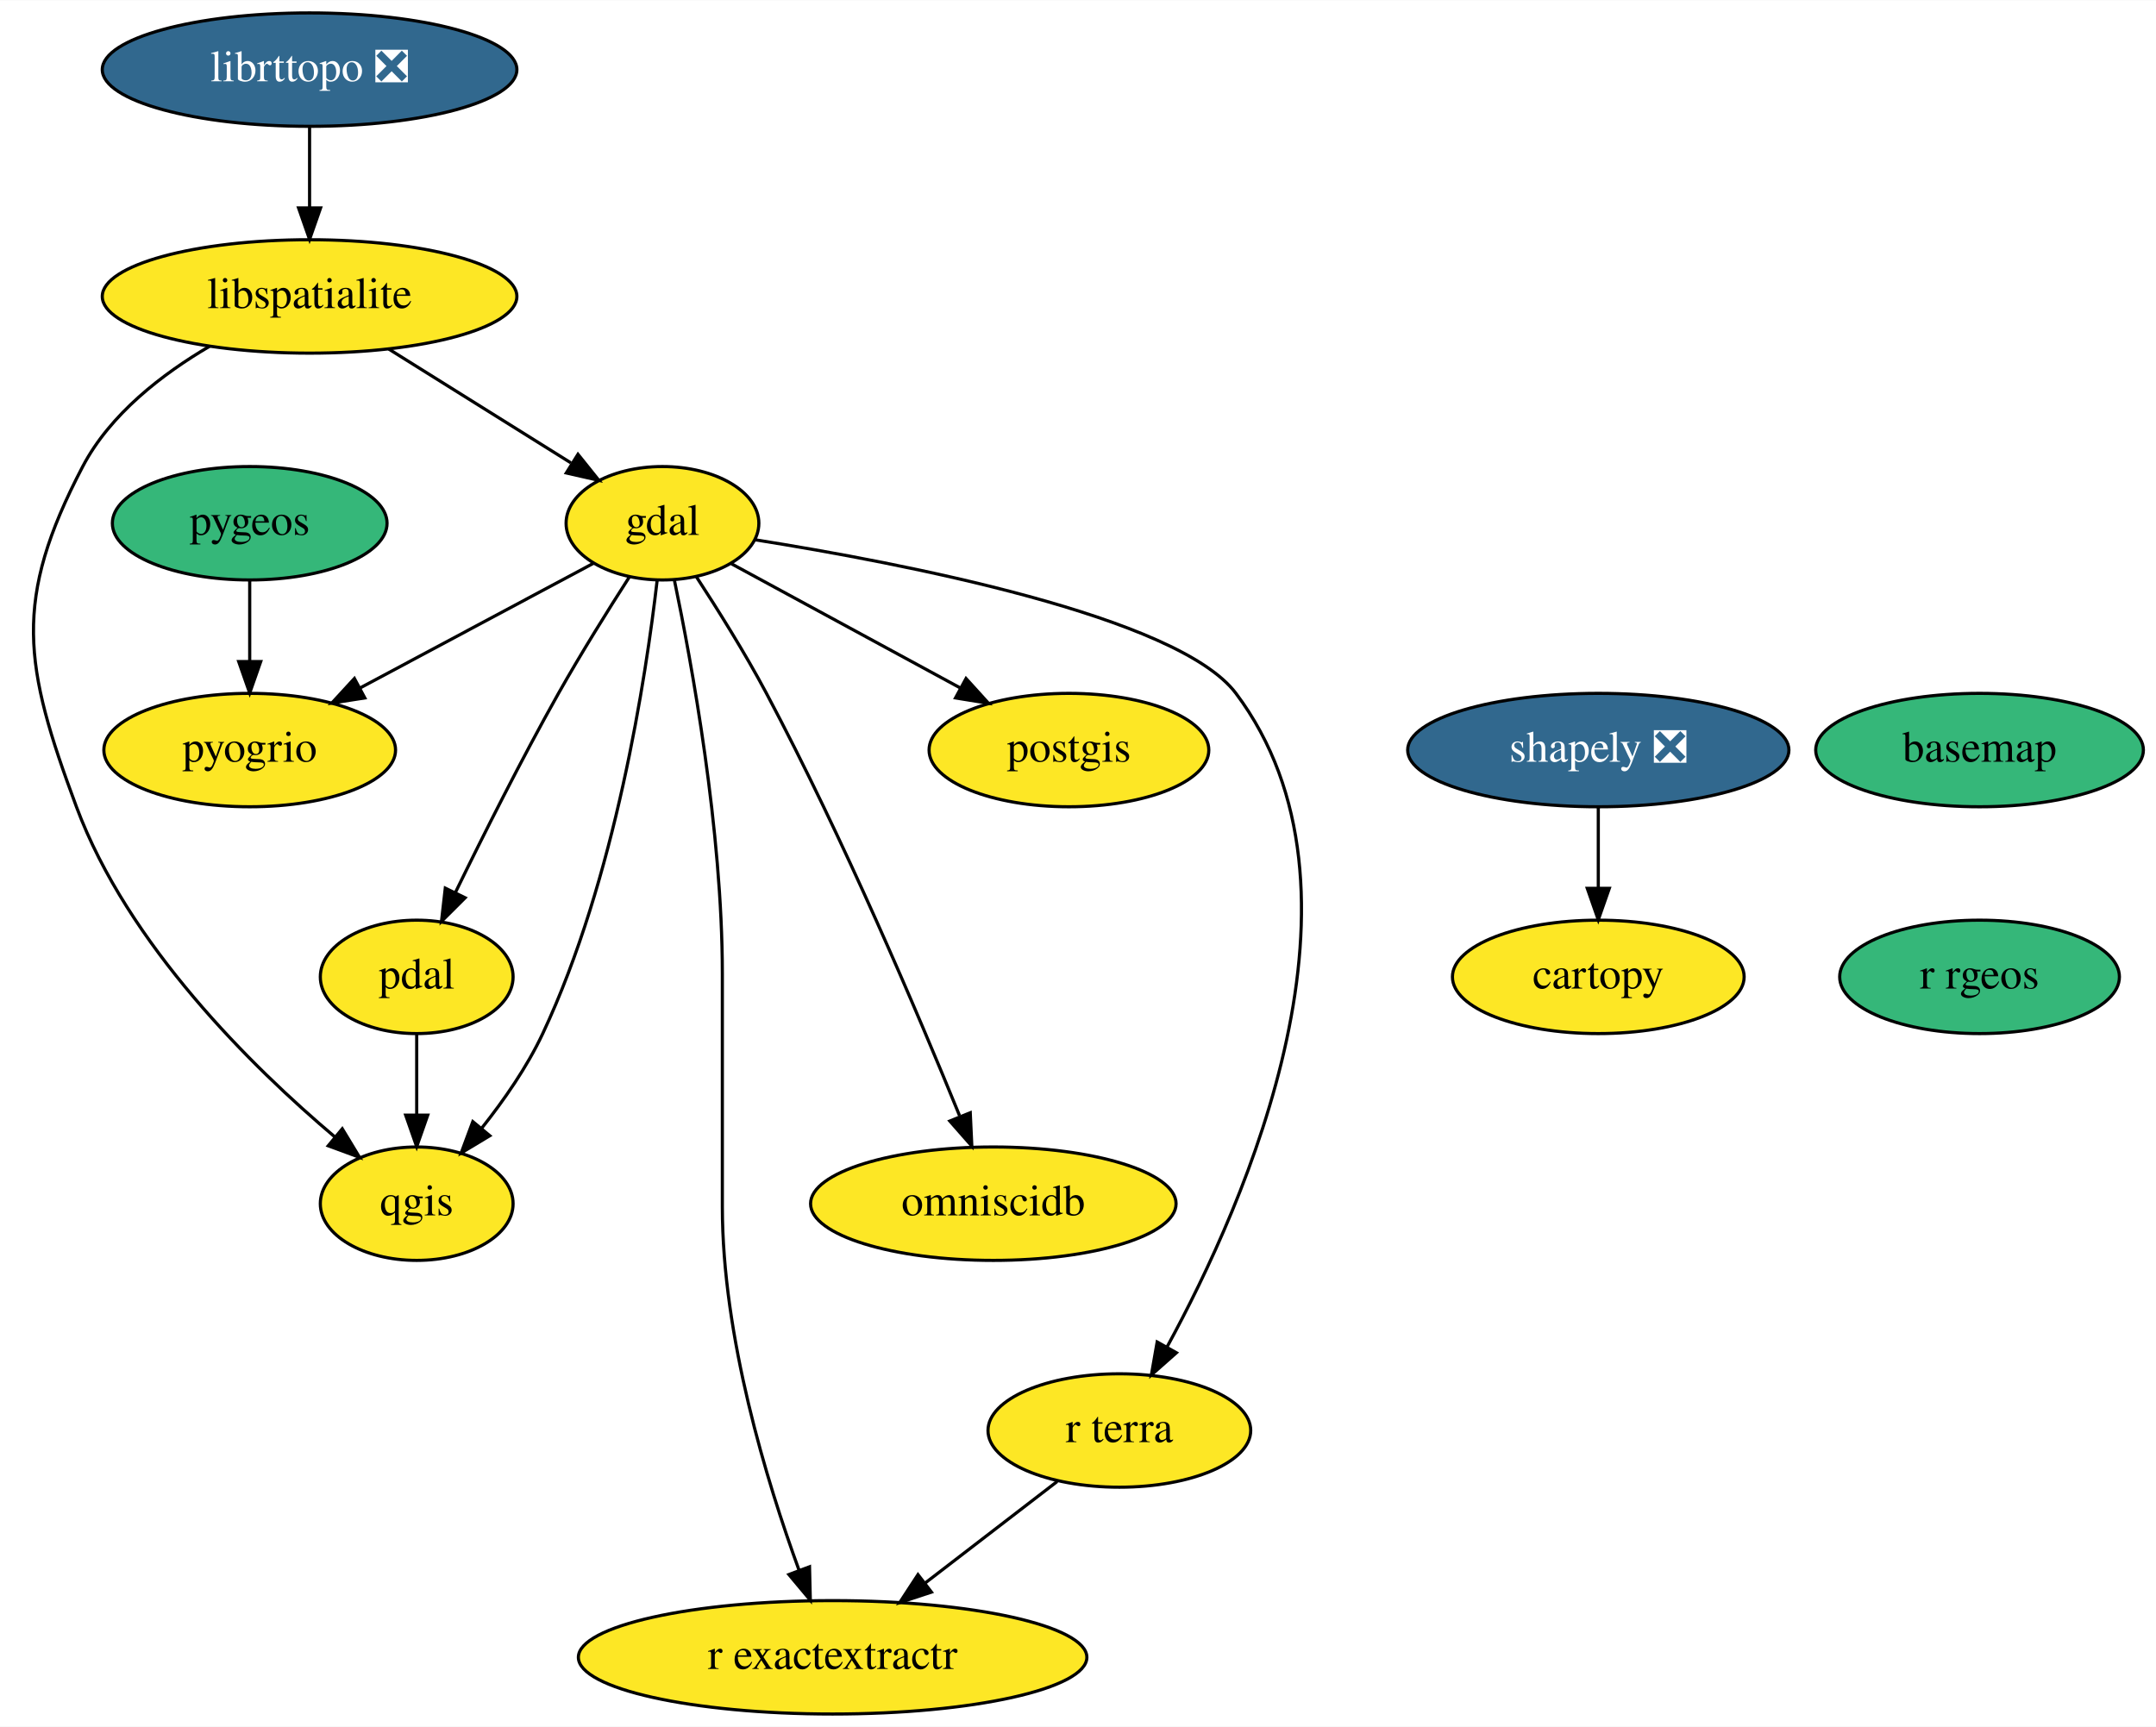
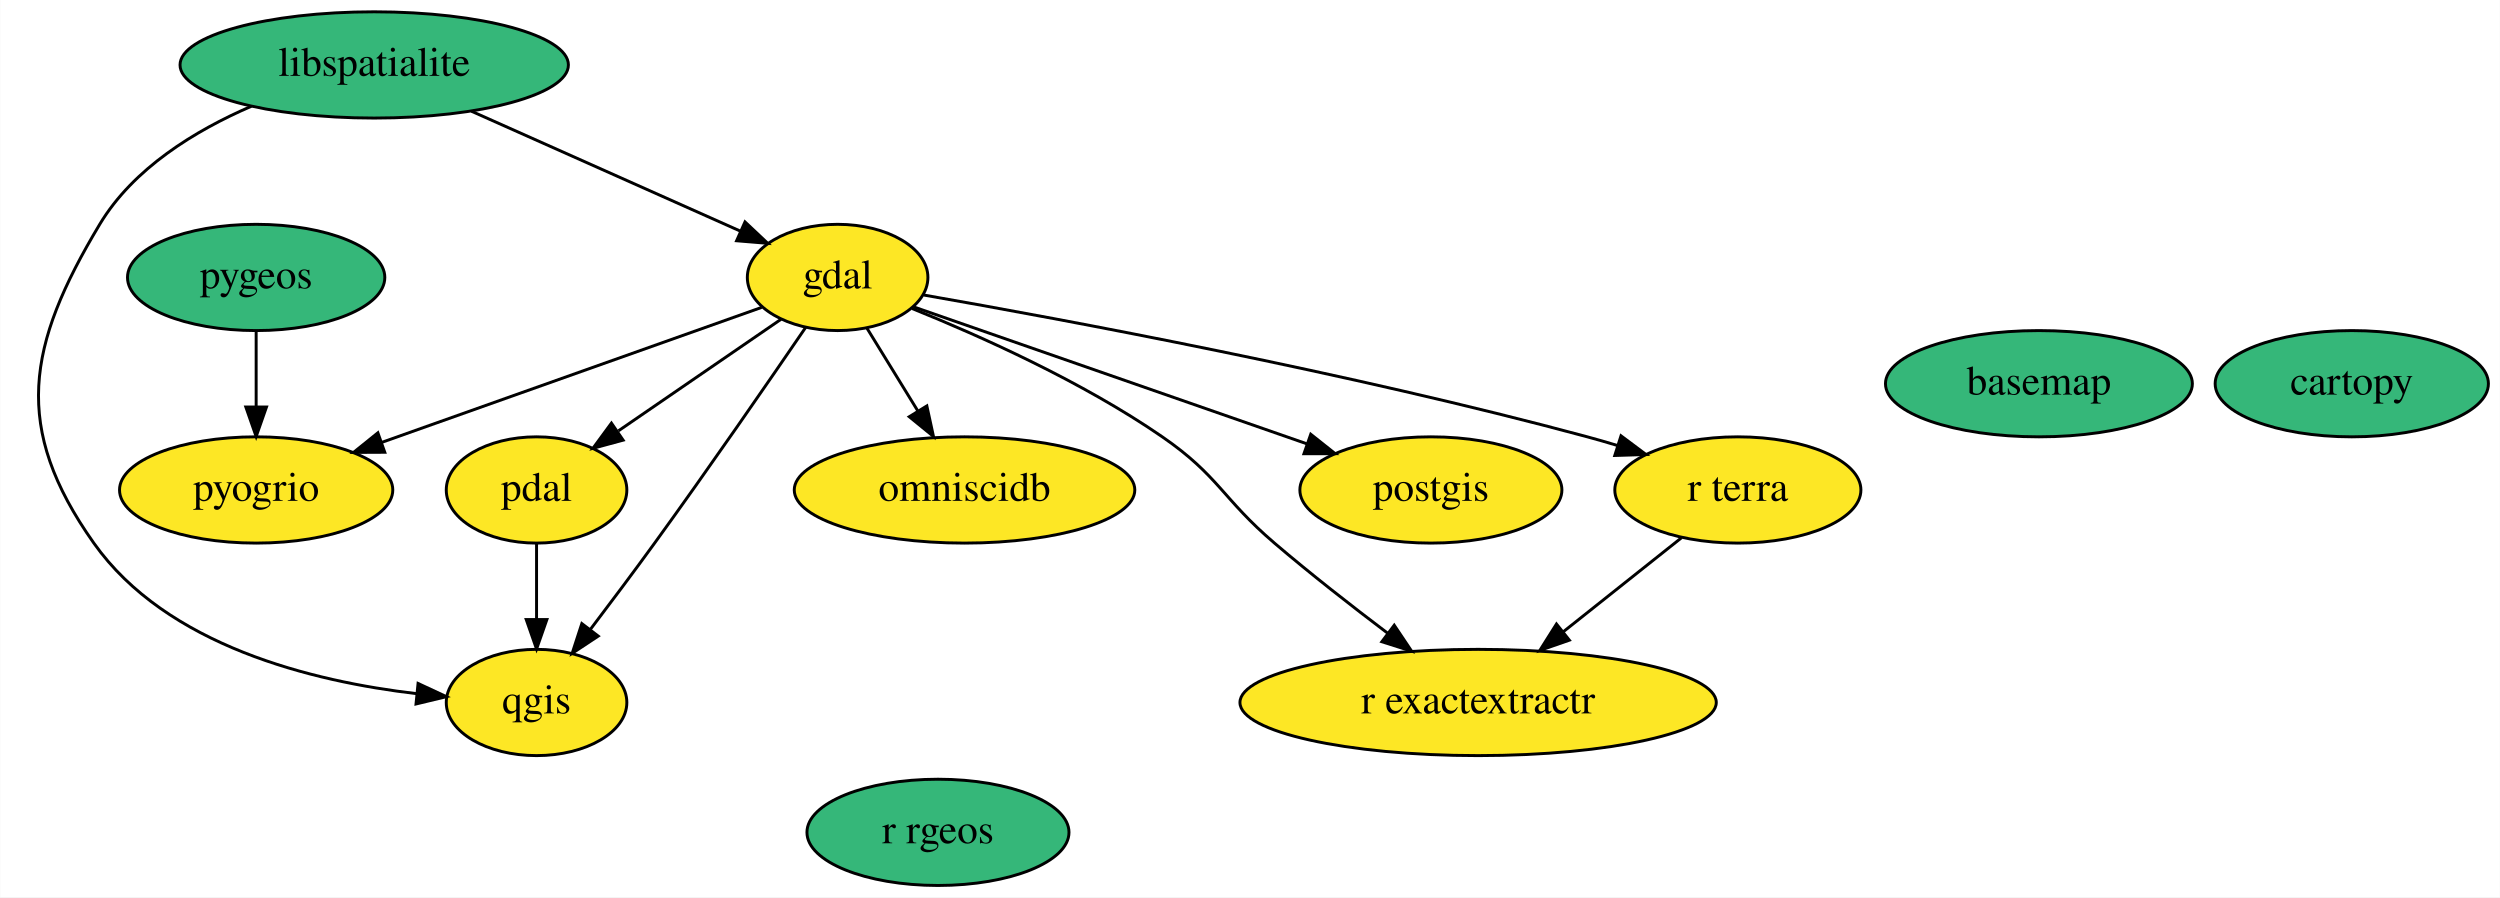
- <svg xmlns="http://www.w3.org/2000/svg" xmlns:xlink="http://www.w3.org/1999/xlink" width="684pt" height="548pt" viewBox="0.00 0.00 684.25 548.00">
-   <g id="graph0" class="graph" transform="scale(1 1) rotate(0) translate(4 544)">
-     <polygon fill="white" stroke="transparent" points="-4,4 -4,-544 680.25,-544 680.25,4 -4,4" />
+ <svg xmlns="http://www.w3.org/2000/svg" xmlns:xlink="http://www.w3.org/1999/xlink" width="847pt" height="304pt" viewBox="0.00 0.00 846.87 304.00">
+   <g id="graph0" class="graph" transform="scale(1 1) rotate(0) translate(4 300)">
+     <polygon fill="white" stroke="transparent" points="-4,4 -4,-300 842.87,-300 842.87,4 -4,4" />
    <g id="node1" class="node">
      <g id="a_node1">
        <a xlink:href="https://github.com/conda-forge/basemap-feedstock" xlink:title="basemap">
-           <ellipse fill="#35b779" stroke="black" cx="624.25" cy="-306" rx="52" ry="18" />
-           <text text-anchor="middle" x="624.25" y="-302.3" font-family="Times,serif" font-size="14.00">basemap</text>
+           <ellipse fill="#35b779" stroke="black" cx="686.72" cy="-170" rx="51.99" ry="18" />
+           <text text-anchor="middle" x="686.72" y="-166.3" font-family="Times,serif" font-size="14.00">basemap</text>
        </a>
      </g>
    </g>
    <g id="node2" class="node">
      <g id="a_node2">
-         <a xlink:href="https://github.com/conda-forge/r-rgeos-feedstock" xlink:title="r rgeos">
-           <ellipse fill="#35b779" stroke="black" cx="624.25" cy="-234" rx="44.39" ry="18" />
-           <text text-anchor="middle" x="624.25" y="-230.3" font-family="Times,serif" font-size="14.00">r rgeos</text>
+         <a xlink:href="https://github.com/conda-forge/cartopy-feedstock" xlink:title="cartopy">
+           <ellipse fill="#35b779" stroke="black" cx="792.72" cy="-170" rx="46.29" ry="18" />
+           <text text-anchor="middle" x="792.72" y="-166.3" font-family="Times,serif" font-size="14.00">cartopy</text>
        </a>
      </g>
    </g>
    <g id="node3" class="node">
      <g id="a_node3">
-         <a xlink:href="https://github.com/conda-forge/cartopy-feedstock" xlink:title="cartopy">
-           <ellipse fill="#fde725" stroke="black" cx="503.25" cy="-234" rx="46.29" ry="18" />
-           <text text-anchor="middle" x="503.25" y="-230.3" font-family="Times,serif" font-size="14.00">cartopy</text>
-         </a>
-       </g>
-     </g>
-     <g id="node4" class="node">
-       <g id="a_node4">
        <a xlink:href="https://github.com/conda-forge/gdal-feedstock" xlink:title="gdal">
-           <ellipse fill="#fde725" stroke="black" cx="206.25" cy="-378" rx="30.59" ry="18" />
-           <text text-anchor="middle" x="206.25" y="-374.3" font-family="Times,serif" font-size="14.00">gdal</text>
+           <ellipse fill="#fde725" stroke="black" cx="279.72" cy="-206" rx="30.59" ry="18" />
+           <text text-anchor="middle" x="279.72" y="-202.3" font-family="Times,serif" font-size="14.00">gdal</text>
        </a>
      </g>
    </g>
    <g id="node5" class="node">
      <g id="a_node5">
        <a xlink:href="https://github.com/conda-forge/postgis-feedstock" xlink:title="postgis">
-           <ellipse fill="#fde725" stroke="black" cx="335.25" cy="-306" rx="44.39" ry="18" />
-           <text text-anchor="middle" x="335.25" y="-302.3" font-family="Times,serif" font-size="14.00">postgis</text>
+           <ellipse fill="#fde725" stroke="black" cx="480.72" cy="-134" rx="44.39" ry="18" />
+           <text text-anchor="middle" x="480.72" y="-130.3" font-family="Times,serif" font-size="14.00">postgis</text>
+         </a>
+       </g>
+     </g>
+     <g id="edge3" class="edge">
+       <path fill="none" stroke="black" d="M305.59,-195.99C339.28,-184.26 398.62,-163.59 438.79,-149.6" />
+       <polygon fill="black" stroke="black" points="440.02,-152.88 448.31,-146.29 437.71,-146.27 440.02,-152.88" />
+     </g>
+     <g id="node6" class="node">
+       <g id="a_node6">
+         <a xlink:href="https://github.com/conda-forge/qgis-feedstock" xlink:title="qgis">
+           <ellipse fill="#fde725" stroke="black" cx="177.72" cy="-62" rx="30.59" ry="18" />
+           <text text-anchor="middle" x="177.72" y="-58.3" font-family="Times,serif" font-size="14.00">qgis</text>
+         </a>
+       </g>
+     </g>
+     <g id="edge5" class="edge">
+       <path fill="none" stroke="black" d="M268.93,-189.12C256.69,-171.21 236.07,-141.3 217.72,-116 210.75,-106.38 202.9,-95.92 196.02,-86.85" />
+       <polygon fill="black" stroke="black" points="198.62,-84.49 189.78,-78.65 193.06,-88.73 198.62,-84.49" />
+     </g>
+     <g id="node8" class="node">
+       <g id="a_node8">
+         <a xlink:href="https://github.com/conda-forge/pdal-feedstock" xlink:title="pdal">
+           <ellipse fill="#fde725" stroke="black" cx="177.72" cy="-134" rx="30.59" ry="18" />
+           <text text-anchor="middle" x="177.72" y="-130.3" font-family="Times,serif" font-size="14.00">pdal</text>
        </a>
      </g>
    </g>
    <g id="edge2" class="edge">
-       <path fill="none" stroke="black" d="M228.14,-365.13C248.06,-354.31 277.81,-338.17 300.91,-325.64" />
-       <polygon fill="black" stroke="black" points="302.59,-328.71 309.71,-320.86 299.25,-322.55 302.59,-328.71" />
+       <path fill="none" stroke="black" d="M260.54,-191.83C245.01,-181.18 222.93,-166.02 205.47,-154.04" />
+       <polygon fill="black" stroke="black" points="207.05,-150.88 196.82,-148.11 203.09,-156.65 207.05,-150.88" />
    </g>
-     <g id="node6" class="node">
-       <g id="a_node6">
-         <a xlink:href="https://github.com/conda-forge/qgis-feedstock" xlink:title="qgis">
-           <ellipse fill="#fde725" stroke="black" cx="128.25" cy="-162" rx="30.59" ry="18" />
-           <text text-anchor="middle" x="128.25" y="-158.3" font-family="Times,serif" font-size="14.00">qgis</text>
+     <g id="node10" class="node">
+       <g id="a_node10">
+         <a xlink:href="https://github.com/conda-forge/r-exactextractr-feedstock" xlink:title="r exactextractr">
+           <ellipse fill="#fde725" stroke="black" cx="496.72" cy="-62" rx="80.69" ry="18" />
+           <text text-anchor="middle" x="496.72" y="-58.3" font-family="Times,serif" font-size="14.00">r exactextractr</text>
        </a>
      </g>
    </g>
-     <g id="edge3" class="edge">
-       <path fill="none" stroke="black" d="M204.55,-359.78C201.05,-329.47 191.33,-265.13 168.25,-216 163.28,-205.4 155.96,-194.88 148.93,-186.03" />
-       <polygon fill="black" stroke="black" points="151.45,-183.58 142.37,-178.11 146.06,-188.05 151.45,-183.58" />
+     <g id="edge7" class="edge">
+       <path fill="none" stroke="black" d="M304.95,-195.47C328.05,-186.15 362.67,-170.65 389.72,-152 408.87,-138.79 410.03,-131.11 427.72,-116 439.95,-105.56 453.94,-94.64 466.11,-85.44" />
+       <polygon fill="black" stroke="black" points="468.3,-88.18 474.2,-79.38 464.1,-82.58 468.3,-88.18" />
    </g>
-     <g id="node7" class="node">
-       <g id="a_node7">
-         <a xlink:href="https://github.com/conda-forge/pdal-feedstock" xlink:title="pdal">
-           <ellipse fill="#fde725" stroke="black" cx="128.25" cy="-234" rx="30.59" ry="18" />
-           <text text-anchor="middle" x="128.25" y="-230.3" font-family="Times,serif" font-size="14.00">pdal</text>
+     <g id="node11" class="node">
+       <g id="a_node11">
+         <a xlink:href="https://github.com/conda-forge/omniscidb-feedstock" xlink:title="omniscidb">
+           <ellipse fill="#fde725" stroke="black" cx="322.72" cy="-134" rx="57.69" ry="18" />
+           <text text-anchor="middle" x="322.72" y="-130.3" font-family="Times,serif" font-size="14.00">omniscidb</text>
+         </a>
+       </g>
+     </g>
+     <g id="edge1" class="edge">
+       <path fill="none" stroke="black" d="M289.69,-188.76C294.81,-180.44 301.16,-170.1 306.92,-160.73" />
+       <polygon fill="black" stroke="black" points="309.95,-162.48 312.2,-152.12 303.99,-158.81 309.95,-162.48" />
+     </g>
+     <g id="node12" class="node">
+       <g id="a_node12">
+         <a xlink:href="https://github.com/conda-forge/pyogrio-feedstock" xlink:title="pyogrio">
+           <ellipse fill="#fde725" stroke="black" cx="82.72" cy="-134" rx="46.29" ry="18" />
+           <text text-anchor="middle" x="82.72" y="-130.3" font-family="Times,serif" font-size="14.00">pyogrio</text>
        </a>
      </g>
    </g>
    <g id="edge4" class="edge">
-       <path fill="none" stroke="black" d="M195.77,-360.99C189.08,-350.59 180.38,-336.66 173.25,-324 161.51,-303.12 149.31,-278.81 140.58,-260.88" />
-       <polygon fill="black" stroke="black" points="143.62,-259.11 136.12,-251.63 137.32,-262.16 143.62,-259.11" />
+       <path fill="none" stroke="black" d="M253.97,-195.85C221.28,-184.23 164.43,-164.04 125.26,-150.12" />
+       <polygon fill="black" stroke="black" points="126.3,-146.77 115.71,-146.72 123.96,-153.37 126.3,-146.77" />
    </g>
-     <g id="node8" class="node">
-       <g id="a_node8">
-         <a xlink:href="https://github.com/conda-forge/r-exactextractr-feedstock" xlink:title="r exactextractr">
-           <ellipse fill="#fde725" stroke="black" cx="260.25" cy="-18" rx="80.69" ry="18" />
-           <text text-anchor="middle" x="260.25" y="-14.3" font-family="Times,serif" font-size="14.00">r exactextractr</text>
-         </a>
-       </g>
-     </g>
-     <g id="edge5" class="edge">
-       <path fill="none" stroke="black" d="M210.01,-360.05C215.55,-333.52 225.25,-280.52 225.25,-235 225.25,-235 225.25,-235 225.25,-161 225.25,-119.84 239.29,-73.88 249.58,-45.69" />
-       <polygon fill="black" stroke="black" points="252.92,-46.74 253.17,-36.15 246.37,-44.28 252.92,-46.74" />
-     </g>
-     <g id="node9" class="node">
-       <g id="a_node9">
-         <a xlink:href="https://github.com/conda-forge/omniscidb-feedstock" xlink:title="omniscidb">
-           <ellipse fill="#fde725" stroke="black" cx="311.25" cy="-162" rx="58" ry="18" />
-           <text text-anchor="middle" x="311.25" y="-158.3" font-family="Times,serif" font-size="14.00">omniscidb</text>
+     <g id="node13" class="node">
+       <g id="a_node13">
+         <a xlink:href="https://github.com/conda-forge/r-terra-feedstock" xlink:title="r terra">
+           <ellipse fill="#fde725" stroke="black" cx="584.72" cy="-134" rx="41.69" ry="18" />
+           <text text-anchor="middle" x="584.72" y="-130.3" font-family="Times,serif" font-size="14.00">r terra</text>
        </a>
      </g>
    </g>
    <g id="edge6" class="edge">
-       <path fill="none" stroke="black" d="M216.95,-361.1C223.71,-350.74 232.44,-336.82 239.25,-324 263.64,-278.14 287.32,-222.36 300.53,-189.95" />
-       <polygon fill="black" stroke="black" points="303.93,-190.87 304.43,-180.29 297.44,-188.24 303.93,-190.87" />
+       <path fill="none" stroke="black" d="M308.93,-200.04C356.45,-191.73 453.27,-173.72 533.72,-152 537.07,-151.1 540.51,-150.1 543.96,-149.05" />
+       <polygon fill="black" stroke="black" points="545.13,-152.35 553.61,-146.01 543.02,-145.68 545.13,-152.35" />
    </g>
-     <g id="node10" class="node">
-       <g id="a_node10">
-         <a xlink:href="https://github.com/conda-forge/pyogrio-feedstock" xlink:title="pyogrio">
-           <ellipse fill="#fde725" stroke="black" cx="75.25" cy="-306" rx="46.29" ry="18" />
-           <text text-anchor="middle" x="75.25" y="-302.3" font-family="Times,serif" font-size="14.00">pyogrio</text>
-         </a>
-       </g>
-     </g>
-     <g id="edge7" class="edge">
-       <path fill="none" stroke="black" d="M184.33,-365.28C164.14,-354.49 133.84,-338.3 110.29,-325.72" />
-       <polygon fill="black" stroke="black" points="111.78,-322.55 101.31,-320.92 108.48,-328.72 111.78,-322.55" />
-     </g>
-     <g id="node11" class="node">
-       <g id="a_node11">
-         <a xlink:href="https://github.com/conda-forge/r-terra-feedstock" xlink:title="r terra">
-           <ellipse fill="#fde725" stroke="black" cx="351.25" cy="-90" rx="41.69" ry="18" />
-           <text text-anchor="middle" x="351.25" y="-86.3" font-family="Times,serif" font-size="14.00">r terra</text>
+     <g id="node4" class="node">
+       <g id="a_node4">
+         <a xlink:href="https://github.com/conda-forge/libspatialite-feedstock" xlink:title="libspatialite">
+           <ellipse fill="#35b779" stroke="black" cx="122.72" cy="-278" rx="65.79" ry="18" />
+           <text text-anchor="middle" x="122.72" y="-274.3" font-family="Times,serif" font-size="14.00">libspatialite</text>
        </a>
      </g>
    </g>
    <g id="edge8" class="edge">
-       <path fill="none" stroke="black" d="M235.52,-372.77C282.13,-365.37 369.89,-348.48 388.25,-324 435.17,-261.47 391.57,-162.68 366.34,-116.44" />
-       <polygon fill="black" stroke="black" points="369.36,-114.68 361.42,-107.66 363.25,-118.1 369.36,-114.68" />
+       <path fill="none" stroke="black" d="M155.63,-262.33C182.38,-250.4 219.93,-233.66 246.71,-221.72" />
+       <polygon fill="black" stroke="black" points="248.34,-224.82 256.05,-217.56 245.49,-218.43 248.34,-224.82" />
    </g>
    <g id="edge9" class="edge">
-       <path fill="none" stroke="black" d="M128.25,-215.7C128.25,-207.98 128.25,-198.71 128.25,-190.11" />
-       <polygon fill="black" stroke="black" points="131.75,-190.1 128.25,-180.1 124.75,-190.1 131.75,-190.1" />
+       <path fill="none" stroke="black" d="M81.1,-264C61.99,-255.75 41.1,-242.96 29.72,-224 5.03,-182.83 0,-155.2 27.72,-116 52.33,-81.21 101.75,-69.11 137.14,-64.98" />
+       <polygon fill="black" stroke="black" points="137.57,-68.45 147.18,-63.97 136.88,-61.49 137.57,-68.45" />
+     </g>
+     <g id="node7" class="node">
+       <g id="a_node7">
+         <a xlink:href="https://github.com/conda-forge/r-rgeos-feedstock" xlink:title="r rgeos">
+           <ellipse fill="#35b779" stroke="black" cx="313.72" cy="-18" rx="44.39" ry="18" />
+           <text text-anchor="middle" x="313.72" y="-14.3" font-family="Times,serif" font-size="14.00">r rgeos</text>
+         </a>
+       </g>
    </g>
    <g id="edge10" class="edge">
-       <path fill="none" stroke="black" d="M331.51,-73.81C319.3,-64.42 303.41,-52.19 289.73,-41.67" />
-       <polygon fill="black" stroke="black" points="291.61,-38.7 281.55,-35.38 287.34,-44.25 291.61,-38.7" />
+       <path fill="none" stroke="black" d="M177.72,-115.7C177.72,-107.98 177.72,-98.71 177.72,-90.11" />
+       <polygon fill="black" stroke="black" points="181.22,-90.1 177.72,-80.1 174.22,-90.1 181.22,-90.1" />
    </g>
-     <g id="node12" class="node">
-       <g id="a_node12">
-         <a xlink:href="https://github.com/conda-forge/libspatialite-feedstock" xlink:title="libspatialite">
-           <ellipse fill="#fde725" stroke="black" cx="94.25" cy="-450" rx="65.79" ry="18" />
-           <text text-anchor="middle" x="94.25" y="-446.3" font-family="Times,serif" font-size="14.00">libspatialite</text>
+     <g id="node9" class="node">
+       <g id="a_node9">
+         <a xlink:href="https://github.com/conda-forge/pygeos-feedstock" xlink:title="pygeos">
+           <ellipse fill="#35b779" stroke="black" cx="82.72" cy="-206" rx="43.59" ry="18" />
+           <text text-anchor="middle" x="82.72" y="-202.3" font-family="Times,serif" font-size="14.00">pygeos</text>
        </a>
      </g>
    </g>
    <g id="edge11" class="edge">
-       <path fill="none" stroke="black" d="M119.39,-433.29C136.53,-422.58 159.27,-408.37 177.18,-397.17" />
-       <polygon fill="black" stroke="black" points="179.43,-399.89 186.06,-391.62 175.72,-393.96 179.43,-399.89" />
+       <path fill="none" stroke="black" d="M82.72,-187.7C82.72,-179.98 82.72,-170.71 82.72,-162.11" />
+       <polygon fill="black" stroke="black" points="86.22,-162.1 82.72,-152.1 79.22,-162.1 86.22,-162.1" />
    </g>
    <g id="edge12" class="edge">
-       <path fill="none" stroke="black" d="M62.57,-434.21C47.52,-425.39 30.96,-412.64 22.25,-396 0,-353.46 3.51,-332.99 20.25,-288 36.57,-244.15 75.95,-205.43 102.37,-183.11" />
-       <polygon fill="black" stroke="black" points="104.63,-185.78 110.11,-176.72 100.17,-180.38 104.63,-185.78" />
-     </g>
-     <g id="node13" class="node">
-       <g id="a_node13">
-         <a xlink:href="https://github.com/conda-forge/shapely-feedstock/pull/90" xlink:title="shapely ❎">
-           <ellipse fill="#31688e" stroke="black" cx="503.25" cy="-306" rx="60.5" ry="18" />
-           <text text-anchor="middle" x="503.25" y="-302.3" font-family="Times,serif" font-size="14.00" fill="white">shapely ❎</text>
-         </a>
-       </g>
-     </g>
-     <g id="edge13" class="edge">
-       <path fill="none" stroke="black" d="M503.25,-287.7C503.25,-279.98 503.25,-270.71 503.25,-262.11" />
-       <polygon fill="black" stroke="black" points="506.75,-262.1 503.25,-252.1 499.75,-262.1 506.75,-262.1" />
-     </g>
-     <g id="node14" class="node">
-       <g id="a_node14">
-         <a xlink:href="https://github.com/conda-forge/pygeos-feedstock" xlink:title="pygeos">
-           <ellipse fill="#35b779" stroke="black" cx="75.25" cy="-378" rx="43.59" ry="18" />
-           <text text-anchor="middle" x="75.25" y="-374.3" font-family="Times,serif" font-size="14.00">pygeos</text>
-         </a>
-       </g>
-     </g>
-     <g id="edge14" class="edge">
-       <path fill="none" stroke="black" d="M75.25,-359.7C75.25,-351.98 75.25,-342.71 75.25,-334.11" />
-       <polygon fill="black" stroke="black" points="78.75,-334.1 75.25,-324.1 71.75,-334.1 78.75,-334.1" />
-     </g>
-     <g id="node15" class="node">
-       <g id="a_node15">
-         <a xlink:href="https://github.com/conda-forge/librttopo-feedstock/pull/10" xlink:title="librttopo ❎">
-           <ellipse fill="#31688e" stroke="black" cx="94.25" cy="-522" rx="65.79" ry="18" />
-           <text text-anchor="middle" x="94.25" y="-518.3" font-family="Times,serif" font-size="14.00" fill="white">librttopo ❎</text>
-         </a>
-       </g>
-     </g>
-     <g id="edge15" class="edge">
-       <path fill="none" stroke="black" d="M94.25,-503.7C94.25,-495.98 94.25,-486.71 94.25,-478.11" />
-       <polygon fill="black" stroke="black" points="97.75,-478.1 94.25,-468.1 90.75,-478.1 97.75,-478.1" />
+       <path fill="none" stroke="black" d="M565.63,-117.81C553.91,-108.49 538.67,-96.37 525.5,-85.9" />
+       <polygon fill="black" stroke="black" points="527.63,-83.11 517.62,-79.63 523.27,-88.59 527.63,-83.11" />
    </g>
  </g>
</svg>
